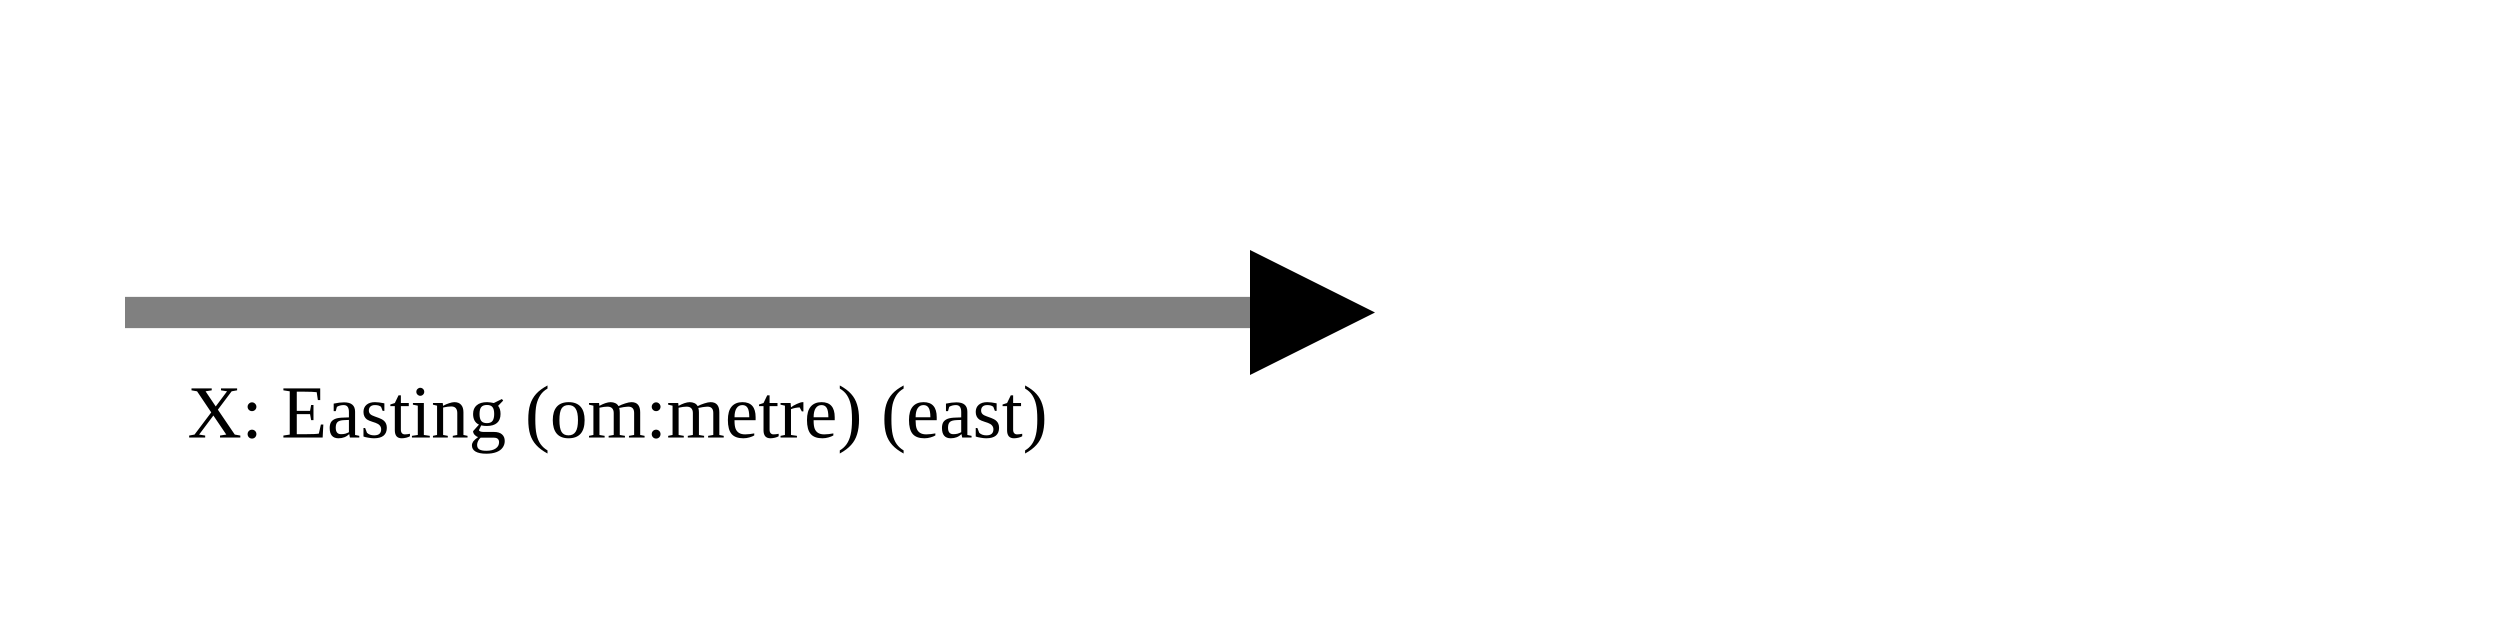
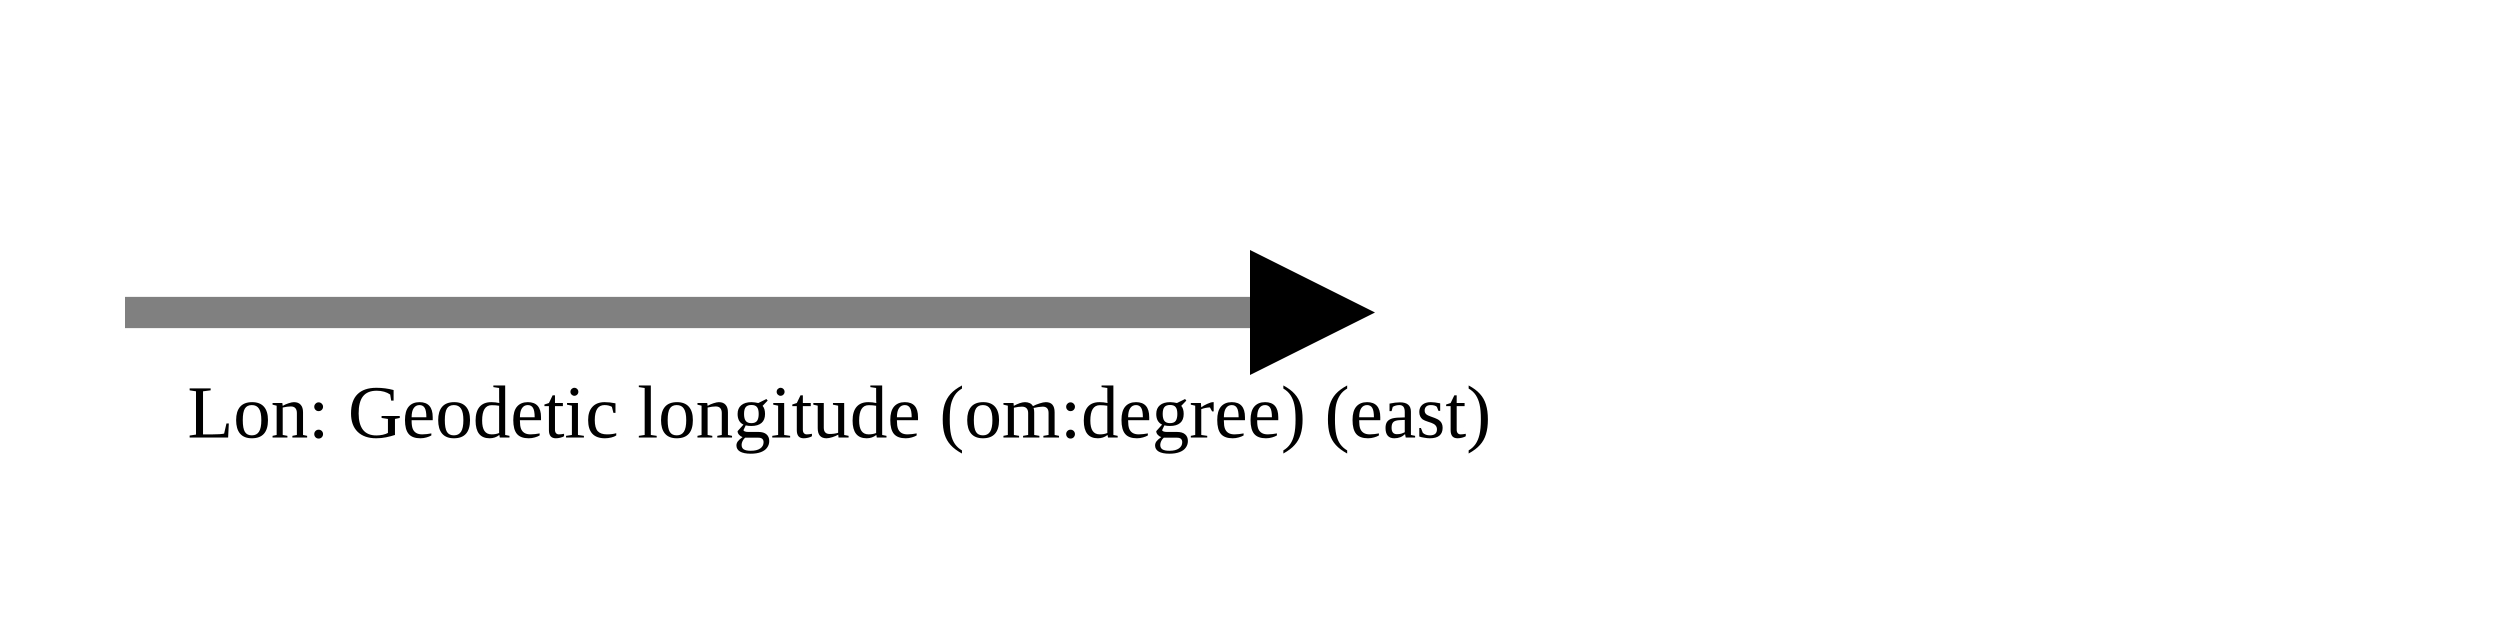
<svg xmlns="http://www.w3.org/2000/svg" version="1.1" width="400" height="100" viewbox="0 0 275 100">
  <defs>
    <marker id="arrowhead" markerWidth="10" markerHeight="7" refX="0" refY="2" orient="auto">
      <polygon points="0 0, 4 2, 0 4" />
    </marker>
  </defs>
  <line x1="20" y1="50" x2="200" y2="50" stroke="gray" stroke-width="5" marker-end="url(#arrowhead)" />
-   <text x="30" y="70" class="small">X: Easting (om:metre) (east)</text>
+   <text x="30" y="70" class="small">Lon: Geodetic longitude (om:degree) (east)</text>
</svg>
